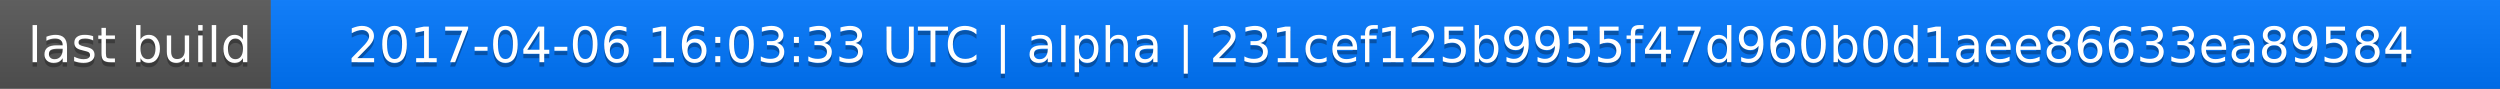
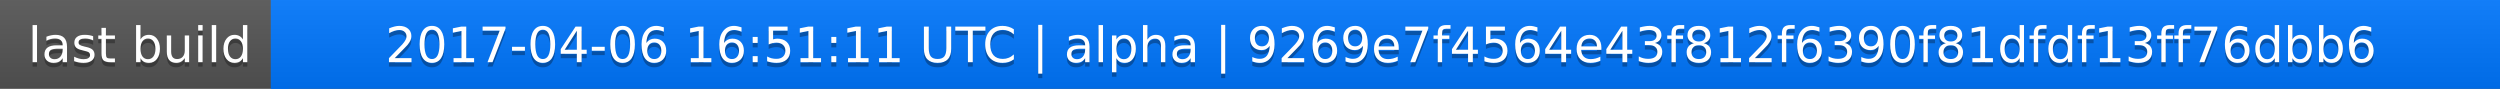
<svg xmlns="http://www.w3.org/2000/svg" width="563" height="20">
  <linearGradient id="a" x2="0" y2="100%">
    <stop offset="0" stop-color="#bbb" stop-opacity=".1" />
    <stop offset="1" stop-opacity=".1" />
  </linearGradient>
  <rect rx="0" width="563" height="20" fill="#555" />
  <rect rx="0" x="61" width="502" height="20" fill="#07f" />
  <path fill="#07f" d="M61 0h4v20h-4z" />
  <rect rx="0" width="563" height="20" fill="url(#a)" />
  <g fill="#fff" text-anchor="middle" font-family="DejaVu Sans,Verdana,Geneva,sans-serif" font-size="11">
    <text x="31.5" y="15" fill="#010101" fill-opacity=".3">last build</text>
    <text x="31.5" y="14">last build</text>
-     <text x="311" y="15" fill="#010101" fill-opacity=".3">2017-04-06 16:03:33 UTC | alpha | 231cef125b9955f47d960b0d1aee86633ea89584</text>
-     <text x="311" y="14">2017-04-06 16:03:33 UTC | alpha | 231cef125b9955f47d960b0d1aee86633ea89584</text>
+     <text x="311" y="15" fill="#010101" fill-opacity=".3">2017-04-06 16:51:11 UTC | alpha | 9269e7f4564e43f812f6390f81dfdf13ff76dbb6</text>
+     <text x="311" y="14">2017-04-06 16:51:11 UTC | alpha | 9269e7f4564e43f812f6390f81dfdf13ff76dbb6</text>
  </g>
</svg>
